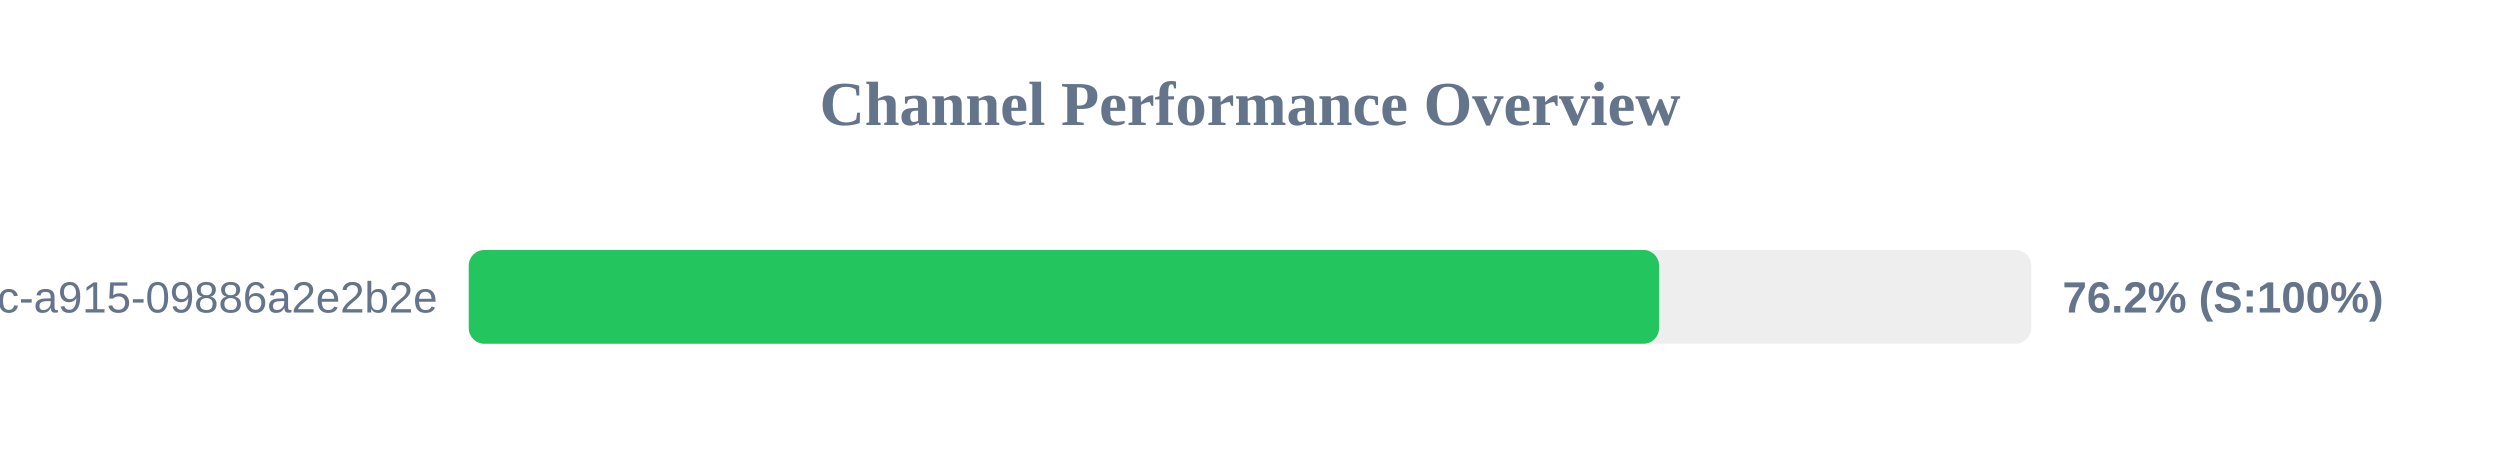
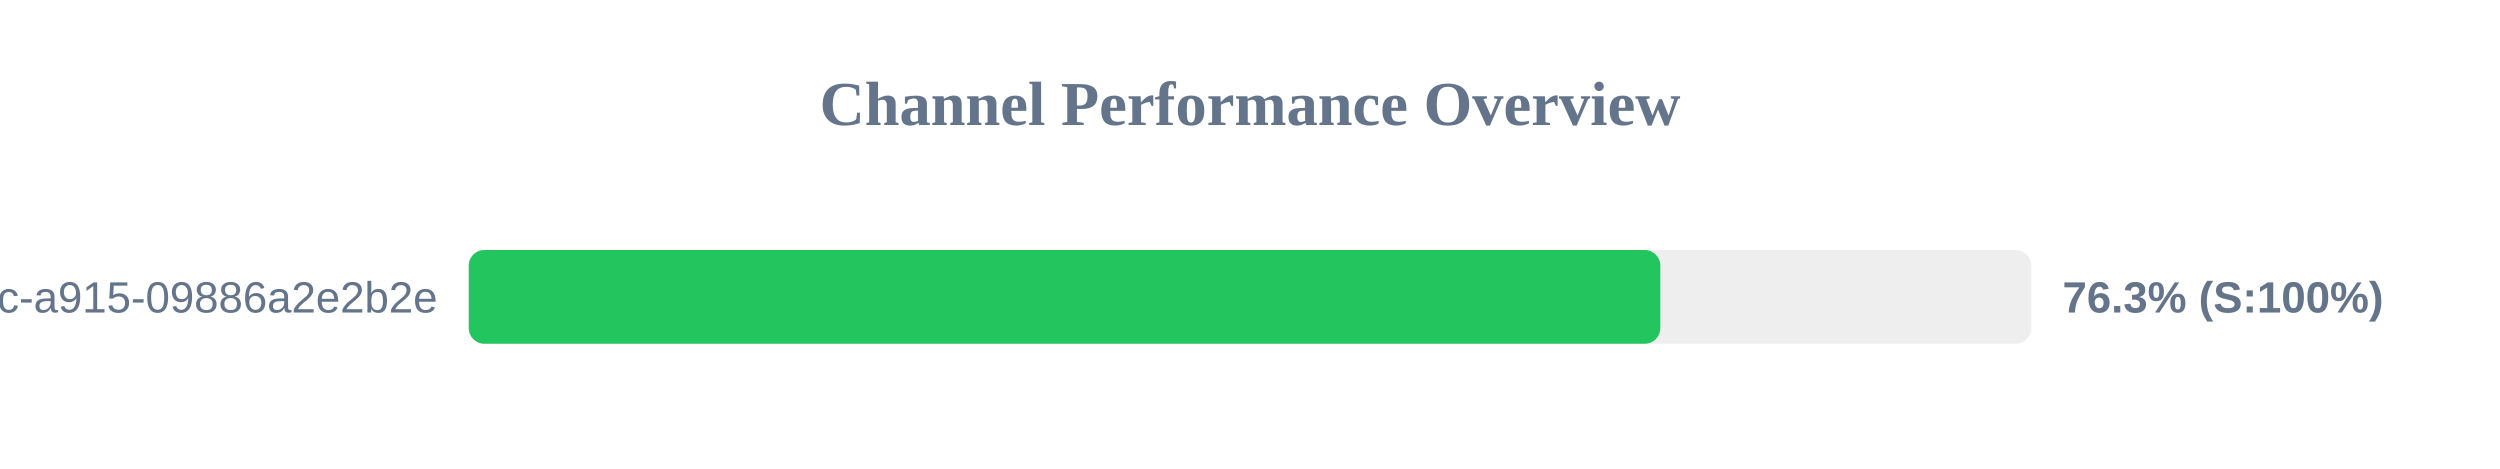
<svg xmlns="http://www.w3.org/2000/svg" width="800" height="150" version="1.1">
  <style>
        .row { font: 14px Arial; fill: #64748b; }
        .score { font: bold 14px Arial; fill: #64748b; }
    </style>
  <text x="400" y="40" text-anchor="middle" font-size="20px" font-weight="bold" fill="#64748b">Channel Performance Overview</text>
  <rect x="150" y="80" width="500" height="30" fill="#eee" rx="5" />
-   <rect x="150" y="80" width="380.9" height="30" fill="#22c55e" rx="5" />
+   <rect x="150" y="80" width="381.3" height="30" fill="#22c55e" rx="5" />
  <text x="140" y="100" text-anchor="end" class="row">?uuid=52816135-d3bc-46bc-a915-09886a2e2b2e</text>
-   <text x="660" y="100" text-anchor="start" class="score">76.2% (S:100%)</text>
+   <text x="660" y="100" text-anchor="start" class="score">76.3% (S:100%)</text>
</svg>
